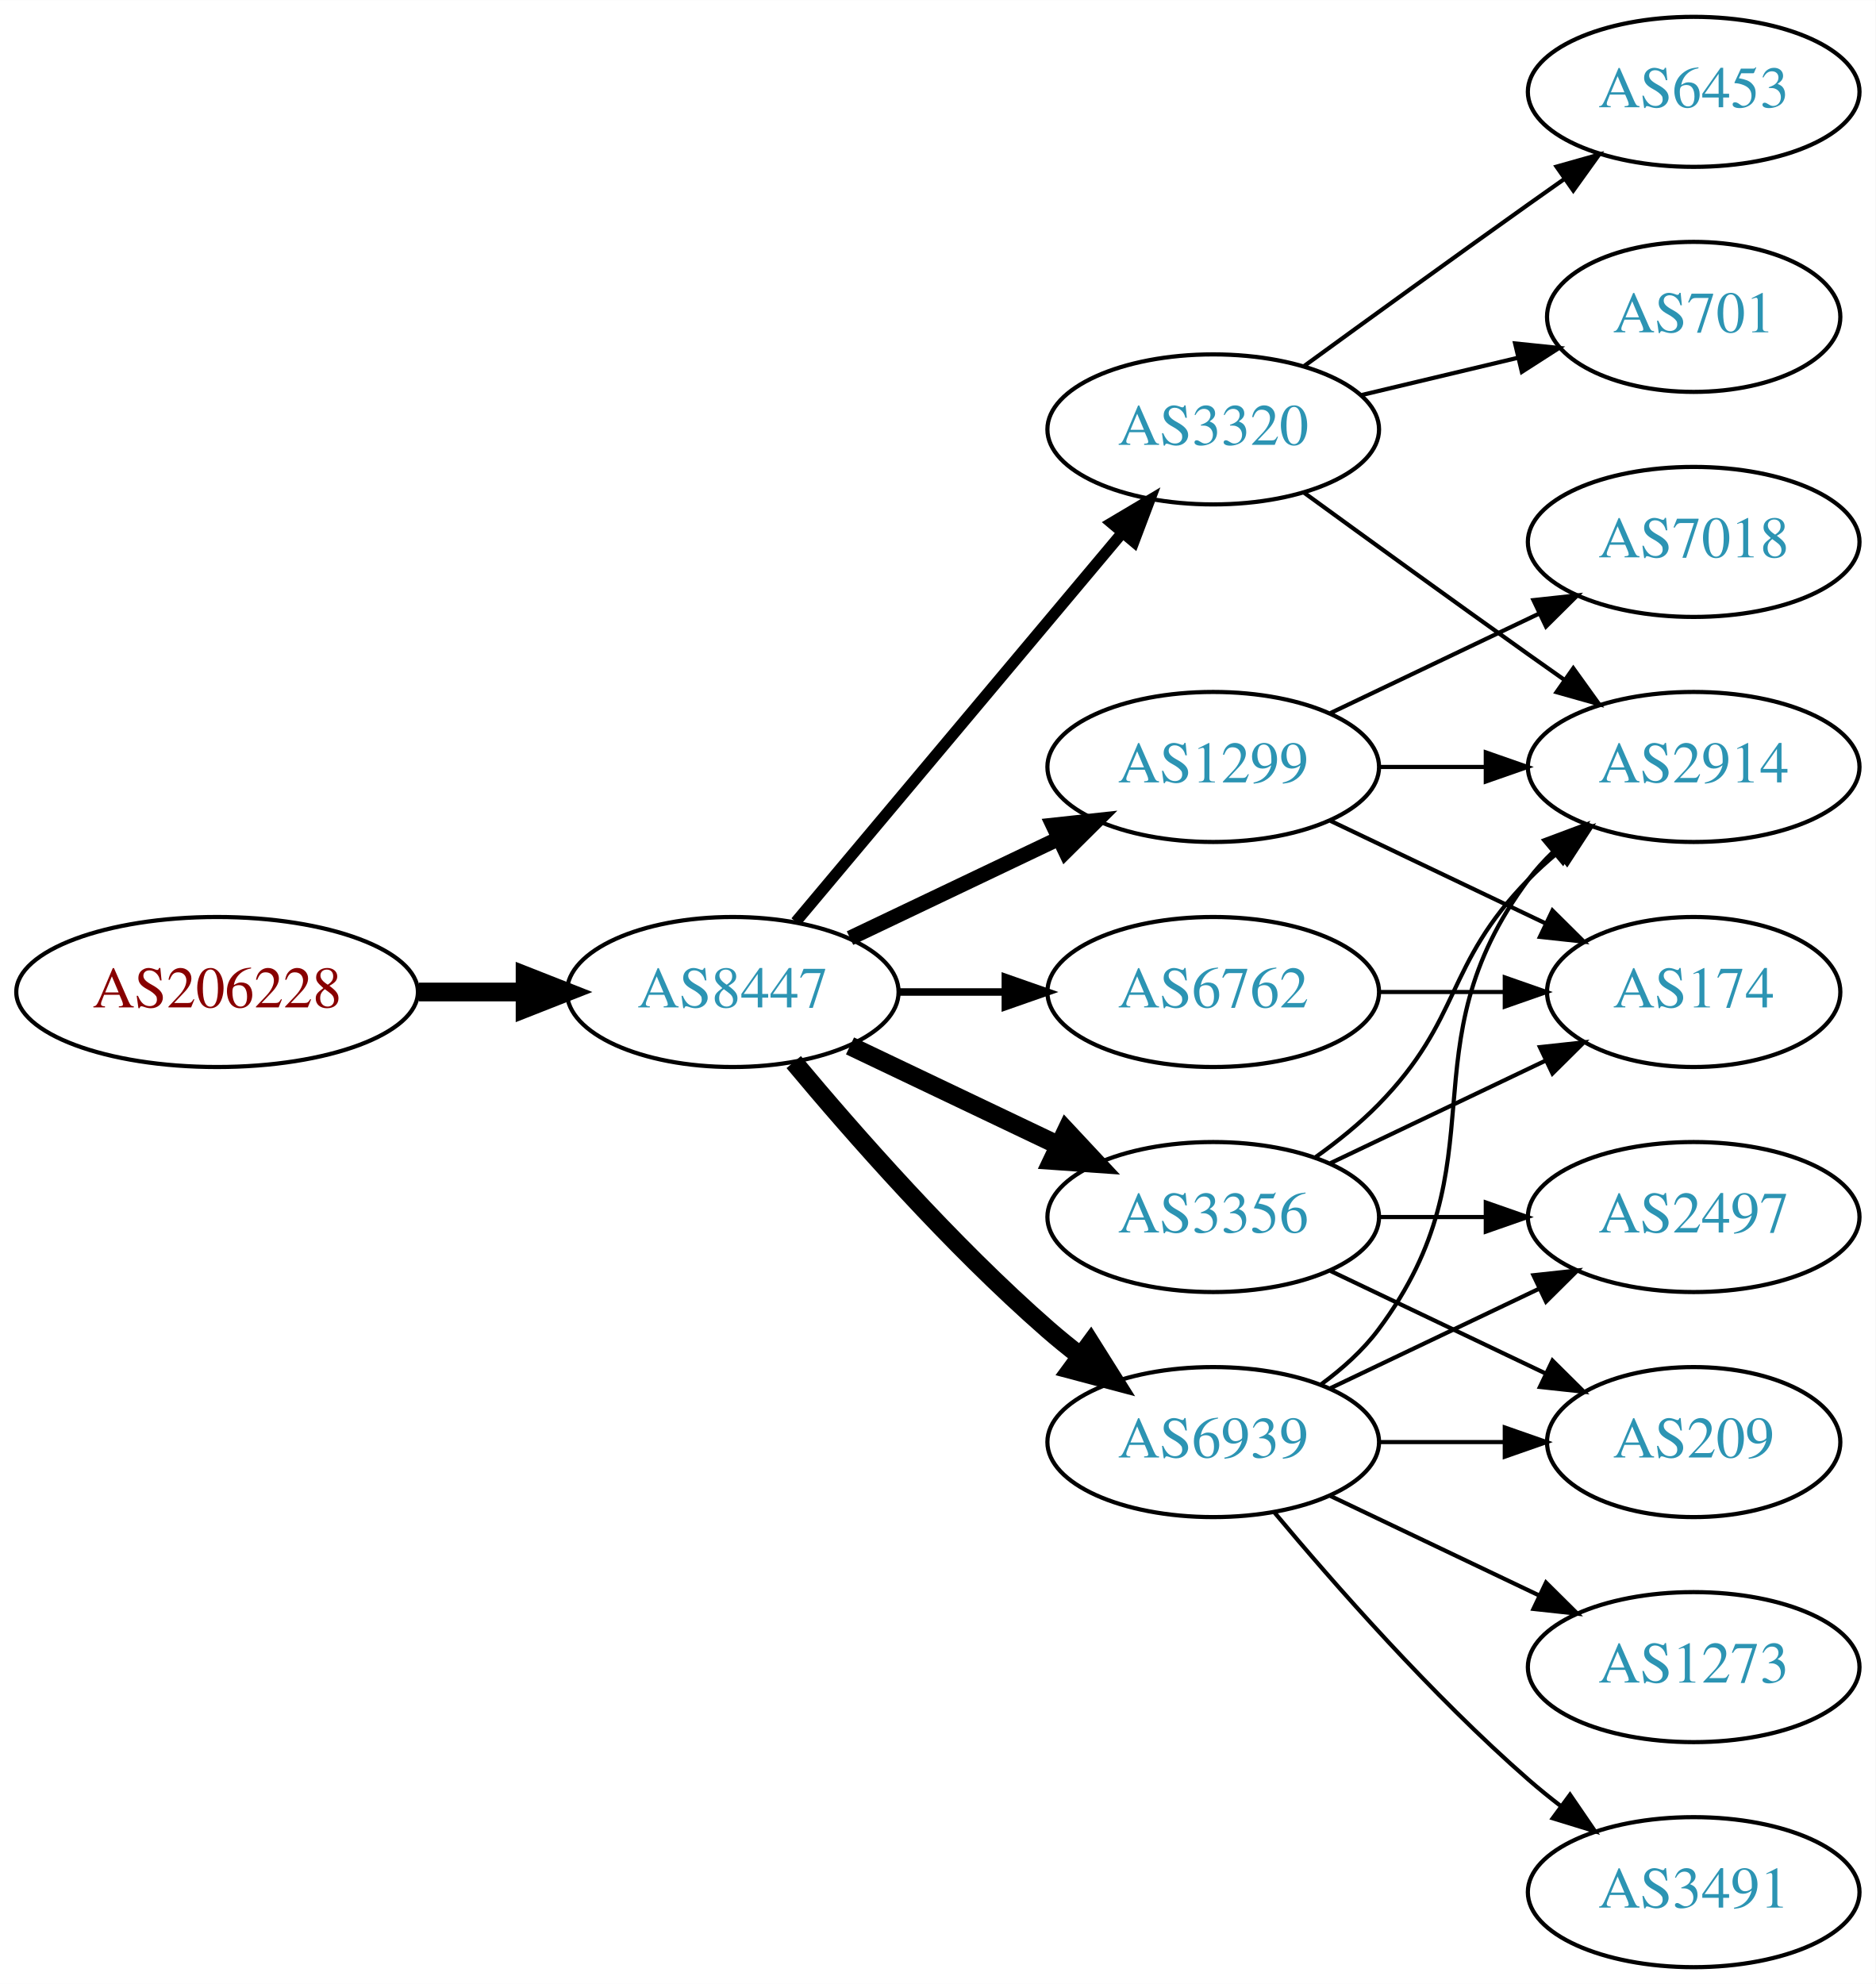
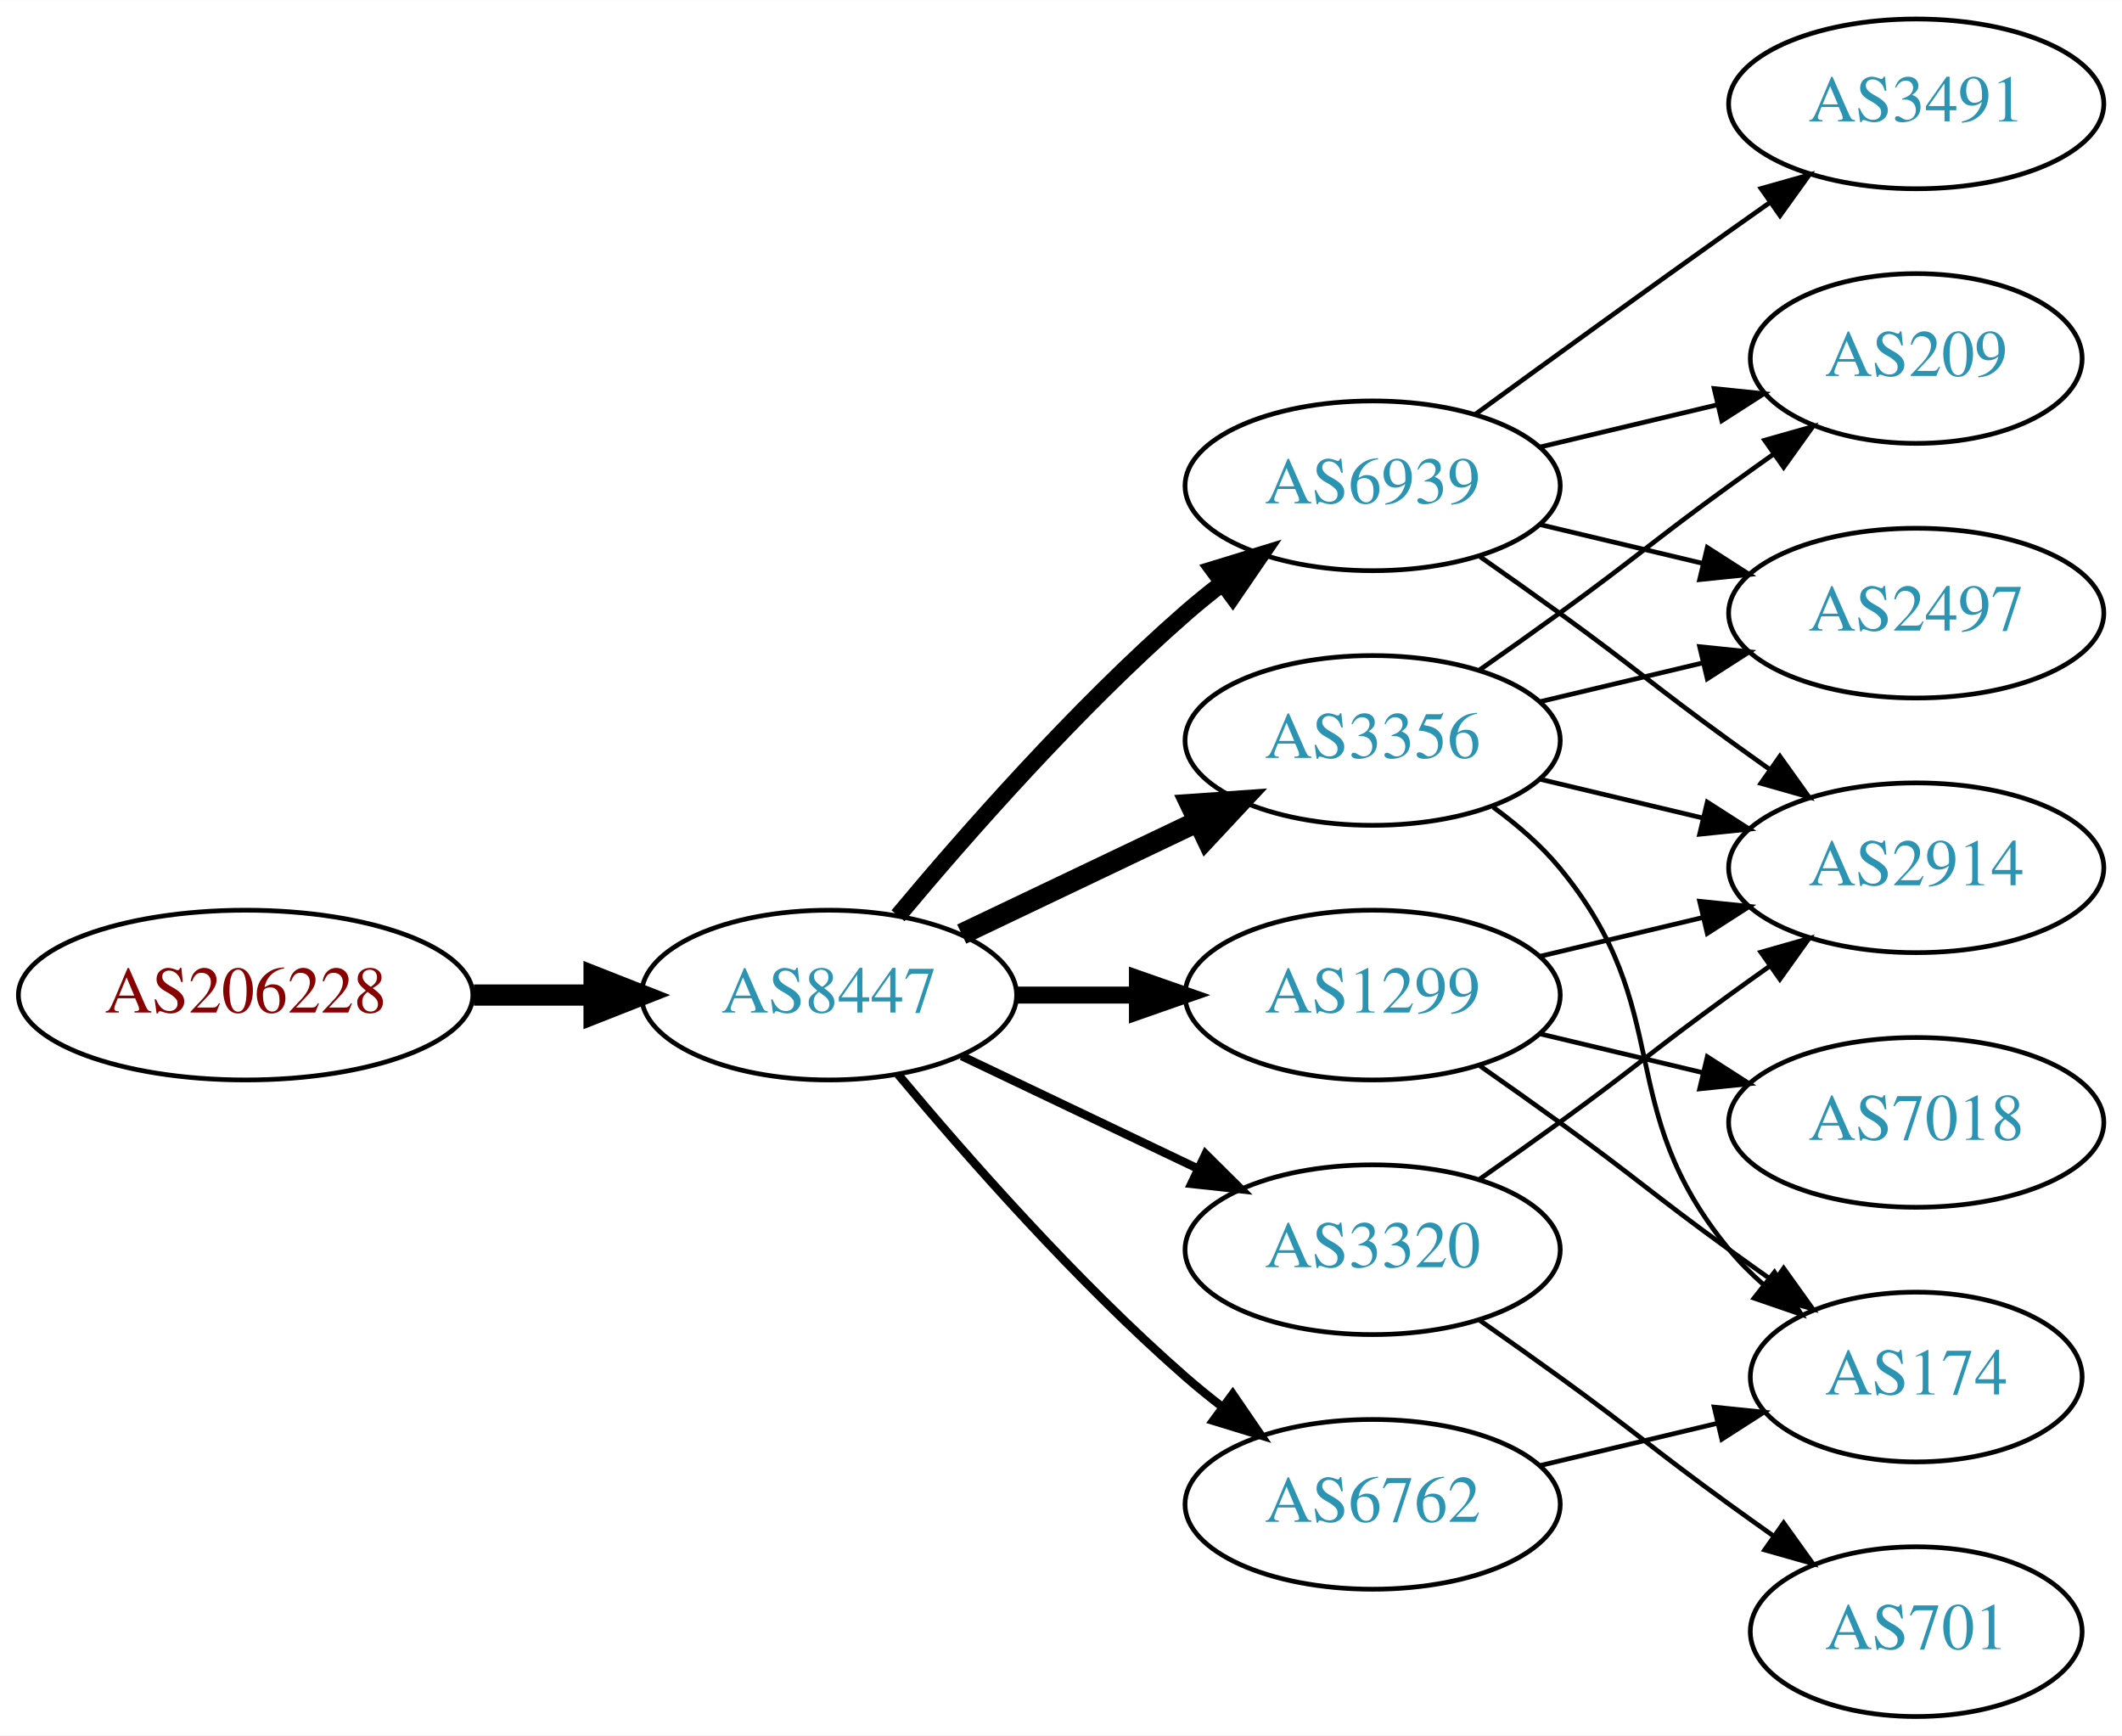
- <svg xmlns="http://www.w3.org/2000/svg" xmlns:xlink="http://www.w3.org/1999/xlink" width="450pt" height="476pt" viewBox="0.00 0.00 450.07 476.00">
-   <g id="graph0" class="graph" transform="scale(1 1) rotate(0) translate(4 472)">
-     <polygon fill="white" stroke="none" points="-4,4 -4,-472 446.07,-472 446.07,4 -4,4" />
+ <svg xmlns="http://www.w3.org/2000/svg" xmlns:xlink="http://www.w3.org/1999/xlink" width="450pt" height="368pt" viewBox="0.00 0.00 450.07 368.00">
+   <g id="graph0" class="graph" transform="scale(1 1) rotate(0) translate(4 364)">
+     <polygon fill="white" stroke="none" points="-4,4 -4,-364 446.07,-364 446.07,4 -4,4" />
    <g id="node1" class="node">
      <g id="a_node1">
        <a xlink:href="/asn/206228" xlink:title="AS206228 ~ Andritz AG [AT]">
-           <ellipse fill="#ffffff" stroke="black" cx="48.096" cy="-234" rx="48.192" ry="18" />
-           <text text-anchor="middle" x="48.096" y="-230.3" font-family="Times,serif" font-size="14.00" fill="#880000">AS206228</text>
+           <ellipse fill="#ffffff" stroke="black" cx="48.096" cy="-153" rx="48.192" ry="18" />
+           <text text-anchor="middle" x="48.096" y="-149.3" font-family="Times,serif" font-size="14.00" fill="#880000">AS206228</text>
        </a>
      </g>
    </g>
    <g id="node2" class="node">
      <g id="a_node2">
        <a xlink:href="/asn/8447" xlink:title="AS8447 ~ A1 Telekom Austria AG [AT]">
-           <ellipse fill="#ffffff" stroke="black" cx="171.838" cy="-234" rx="39.794" ry="18" />
-           <text text-anchor="middle" x="171.838" y="-230.3" font-family="Times,serif" font-size="14.00" fill="#2c94b3">AS8447</text>
+           <ellipse fill="#ffffff" stroke="black" cx="171.838" cy="-153" rx="39.794" ry="18" />
+           <text text-anchor="middle" x="171.838" y="-149.3" font-family="Times,serif" font-size="14.00" fill="#2c94b3">AS8447</text>
        </a>
      </g>
    </g>
    <g id="edge1" class="edge">
-       <path fill="none" stroke="black" stroke-width="4.5" d="M96.513,-234C104.867,-234 113.577,-234 121.969,-234" />
-       <polygon fill="black" stroke="black" stroke-width="4.5" points="122.004,-237.938 132.004,-234 122.004,-230.063 122.004,-237.938" />
+       <path fill="none" stroke="black" stroke-width="4.5" d="M96.513,-153C104.867,-153 113.577,-153 121.969,-153" />
+       <polygon fill="black" stroke="black" stroke-width="4.5" points="122.004,-156.938 132.004,-153 122.004,-149.063 122.004,-156.938" />
    </g>
    <g id="node3" class="node">
      <g id="a_node3">
-         <a xlink:href="/asn/3320" xlink:title="AS3320 ~ DTAG [DE]">
-           <ellipse fill="#ffffff" stroke="black" cx="287.131" cy="-369" rx="39.794" ry="18" />
-           <text text-anchor="middle" x="287.131" y="-365.3" font-family="Times,serif" font-size="14.00" fill="#2c94b3">AS3320</text>
+         <a xlink:href="/asn/6939" xlink:title="AS6939 ~ Hurricane Electric LLC [US]">
+           <ellipse fill="#ffffff" stroke="black" cx="287.131" cy="-261" rx="39.794" ry="18" />
+           <text text-anchor="middle" x="287.131" y="-257.3" font-family="Times,serif" font-size="14.00" fill="#2c94b3">AS6939</text>
        </a>
      </g>
    </g>
    <g id="edge2" class="edge">
-       <path fill="none" stroke="black" stroke-width="2.7" d="M186.958,-250.825C206.632,-274.269 242.436,-316.934 265.215,-344.076" />
-       <polygon fill="black" stroke="black" stroke-width="2.7" points="262.724,-346.553 271.833,-351.963 268.086,-342.053 262.724,-346.553" />
+       <path fill="none" stroke="black" stroke-width="3.6" d="M186.468,-169.817C200.751,-186.929 224.297,-213.745 247.484,-234 249.95,-236.154 252.589,-238.294 255.286,-240.372" />
+       <polygon fill="black" stroke="black" stroke-width="3.6" points="253.311,-243.264 263.44,-246.37 257.459,-237.625 253.311,-243.264" />
    </g>
    <g id="node4" class="node">
      <g id="a_node4">
        <a xlink:href="/asn/3356" xlink:title="AS3356 ~ Level 3 Parent, LLC [US]">
-           <ellipse fill="#ffffff" stroke="black" cx="287.131" cy="-180" rx="39.794" ry="18" />
-           <text text-anchor="middle" x="287.131" y="-176.3" font-family="Times,serif" font-size="14.00" fill="#2c94b3">AS3356</text>
+           <ellipse fill="#ffffff" stroke="black" cx="287.131" cy="-207" rx="39.794" ry="18" />
+           <text text-anchor="middle" x="287.131" y="-203.3" font-family="Times,serif" font-size="14.00" fill="#2c94b3">AS3356</text>
        </a>
      </g>
    </g>
    <g id="edge3" class="edge">
-       <path fill="none" stroke="black" stroke-width="4.5" d="M199.974,-221.066C214.968,-213.919 233.789,-204.948 250.013,-197.215" />
-       <polygon fill="black" stroke="black" stroke-width="4.5" points="251.883,-200.686 259.216,-192.829 248.495,-193.577 251.883,-200.686" />
+       <path fill="none" stroke="black" stroke-width="4.5" d="M199.974,-165.934C214.968,-173.081 233.789,-182.052 250.013,-189.785" />
+       <polygon fill="black" stroke="black" stroke-width="4.5" points="248.495,-193.423 259.216,-194.171 251.883,-186.314 248.495,-193.423" />
    </g>
    <g id="node5" class="node">
      <g id="a_node5">
        <a xlink:href="/asn/1299" xlink:title="AS1299 ~ Telia Carrier [EU]">
-           <ellipse fill="#ffffff" stroke="black" cx="287.131" cy="-288" rx="39.794" ry="18" />
-           <text text-anchor="middle" x="287.131" y="-284.3" font-family="Times,serif" font-size="14.00" fill="#2c94b3">AS1299</text>
+           <ellipse fill="#ffffff" stroke="black" cx="287.131" cy="-153" rx="39.794" ry="18" />
+           <text text-anchor="middle" x="287.131" y="-149.3" font-family="Times,serif" font-size="14.00" fill="#2c94b3">AS1299</text>
        </a>
      </g>
    </g>
    <g id="edge4" class="edge">
-       <path fill="none" stroke="black" stroke-width="3.6" d="M199.974,-246.934C214.968,-254.081 233.789,-263.052 250.013,-270.785" />
-       <polygon fill="black" stroke="black" stroke-width="3.6" points="248.683,-274.028 259.216,-275.171 251.695,-267.709 248.683,-274.028" />
+       <path fill="none" stroke="black" stroke-width="3.6" d="M211.51,-153C219.713,-153 228.477,-153 237.009,-153" />
+       <polygon fill="black" stroke="black" stroke-width="3.6" points="237.248,-156.5 247.248,-153 237.248,-149.5 237.248,-156.5" />
    </g>
    <g id="node6" class="node">
      <g id="a_node6">
-         <a xlink:href="/asn/6939" xlink:title="AS6939 ~ Hurricane Electric LLC [US]">
-           <ellipse fill="#ffffff" stroke="black" cx="287.131" cy="-126" rx="39.794" ry="18" />
-           <text text-anchor="middle" x="287.131" y="-122.3" font-family="Times,serif" font-size="14.00" fill="#2c94b3">AS6939</text>
+         <a xlink:href="/asn/3320" xlink:title="AS3320 ~ DTAG [DE]">
+           <ellipse fill="#ffffff" stroke="black" cx="287.131" cy="-99" rx="39.794" ry="18" />
+           <text text-anchor="middle" x="287.131" y="-95.3" font-family="Times,serif" font-size="14.00" fill="#2c94b3">AS3320</text>
        </a>
      </g>
    </g>
    <g id="edge5" class="edge">
-       <path fill="none" stroke="black" stroke-width="4.5" d="M186.468,-217.183C200.751,-200.071 224.297,-173.255 247.484,-153 249.95,-150.846 252.589,-148.706 255.286,-146.628" />
-       <polygon fill="black" stroke="black" stroke-width="4.5" points="257.718,-149.727 263.44,-140.63 253.052,-143.384 257.718,-149.727" />
+       <path fill="none" stroke="black" stroke-width="1.8" d="M199.974,-140.066C214.968,-132.919 233.789,-123.948 250.013,-116.215" />
+       <polygon fill="black" stroke="black" stroke-width="1.8" points="251.695,-119.291 259.216,-111.829 248.683,-112.972 251.695,-119.291" />
    </g>
    <g id="node7" class="node">
      <g id="a_node7">
        <a xlink:href="/asn/6762" xlink:title="AS6762 ~ TELECOM ITALIA SPARKLE S.p.A. [IT]">
-           <ellipse fill="#ffffff" stroke="black" cx="287.131" cy="-234" rx="39.794" ry="18" />
-           <text text-anchor="middle" x="287.131" y="-230.3" font-family="Times,serif" font-size="14.00" fill="#2c94b3">AS6762</text>
+           <ellipse fill="#ffffff" stroke="black" cx="287.131" cy="-45" rx="39.794" ry="18" />
+           <text text-anchor="middle" x="287.131" y="-41.3" font-family="Times,serif" font-size="14.00" fill="#2c94b3">AS6762</text>
        </a>
      </g>
    </g>
    <g id="edge6" class="edge">
-       <path fill="none" stroke="black" stroke-width="1.8" d="M211.51,-234C219.713,-234 228.477,-234 237.009,-234" />
-       <polygon fill="black" stroke="black" stroke-width="1.8" points="237.248,-237.5 247.248,-234 237.248,-230.5 237.248,-237.5" />
+       <path fill="none" stroke="black" stroke-width="1.8" d="M186.468,-136.183C200.751,-119.071 224.297,-92.255 247.484,-72 249.95,-69.846 252.589,-67.706 255.286,-65.628" />
+       <polygon fill="black" stroke="black" stroke-width="1.8" points="257.459,-68.375 263.44,-59.63 253.311,-62.736 257.459,-68.375" />
    </g>
    <g id="node8" class="node">
      <g id="a_node8">
-         <a xlink:href="/asn/2914" xlink:title="AS2914 ~ NTT America, Inc. [US]">
-           <ellipse fill="#ffffff" stroke="black" cx="402.424" cy="-288" rx="39.794" ry="18" />
-           <text text-anchor="middle" x="402.424" y="-284.3" font-family="Times,serif" font-size="14.00" fill="#2c94b3">AS2914</text>
+         <a xlink:href="/asn/2497" xlink:title="AS2497 ~ Internet Initiative Japan Inc. [JP]">
+           <ellipse fill="#ffffff" stroke="black" cx="402.424" cy="-234" rx="39.794" ry="18" />
+           <text text-anchor="middle" x="402.424" y="-230.3" font-family="Times,serif" font-size="14.00" fill="#2c94b3">AS2497</text>
        </a>
      </g>
    </g>
    <g id="edge7" class="edge">
-       <path fill="none" stroke="black" d="M308.979,-353.778C323.913,-342.909 344.527,-327.975 362.777,-315 365.598,-312.995 368.541,-310.915 371.489,-308.841" />
-       <polygon fill="black" stroke="black" points="373.535,-311.681 379.714,-303.074 369.516,-305.95 373.535,-311.681" />
+       <path fill="none" stroke="black" d="M322.738,-252.752C333.609,-250.162 345.764,-247.265 357.206,-244.538" />
+       <polygon fill="black" stroke="black" points="358.112,-247.92 367.029,-242.197 356.49,-241.111 358.112,-247.92" />
    </g>
    <g id="node9" class="node">
      <g id="a_node9">
-         <a xlink:href="/asn/701" xlink:title="AS701 ~ UUNET [US]">
-           <ellipse fill="#ffffff" stroke="black" cx="402.424" cy="-396" rx="35.194" ry="18" />
-           <text text-anchor="middle" x="402.424" y="-392.3" font-family="Times,serif" font-size="14.00" fill="#2c94b3">AS701</text>
+         <a xlink:href="/asn/2914" xlink:title="AS2914 ~ NTT America, Inc. [US]">
+           <ellipse fill="#ffffff" stroke="black" cx="402.424" cy="-180" rx="39.794" ry="18" />
+           <text text-anchor="middle" x="402.424" y="-176.3" font-family="Times,serif" font-size="14.00" fill="#2c94b3">AS2914</text>
        </a>
      </g>
    </g>
    <g id="edge8" class="edge">
-       <path fill="none" stroke="black" d="M322.738,-377.248C334.533,-380.058 347.837,-383.229 360.105,-386.153" />
-       <polygon fill="black" stroke="black" points="359.571,-389.624 370.11,-388.537 361.194,-382.814 359.571,-389.624" />
+       <path fill="none" stroke="black" d="M309.888,-245.991C315.422,-242.121 321.341,-237.936 326.777,-234 342.977,-222.271 346.578,-218.729 362.777,-207 365.58,-204.971 368.512,-202.875 371.453,-200.79" />
+       <polygon fill="black" stroke="black" points="373.504,-203.627 379.667,-195.009 369.475,-197.903 373.504,-203.627" />
    </g>
    <g id="node10" class="node">
      <g id="a_node10">
-         <a xlink:href="/asn/6453" xlink:title="AS6453 ~ TATA COMMUNICATIONS (AMERICA) INC [US]">
-           <ellipse fill="#ffffff" stroke="black" cx="402.424" cy="-450" rx="39.794" ry="18" />
-           <text text-anchor="middle" x="402.424" y="-446.3" font-family="Times,serif" font-size="14.00" fill="#2c94b3">AS6453</text>
+         <a xlink:href="/asn/209" xlink:title="AS209 ~ CenturyLink Communications, LLC [US]">
+           <ellipse fill="#ffffff" stroke="black" cx="402.424" cy="-288" rx="35.194" ry="18" />
+           <text text-anchor="middle" x="402.424" y="-284.3" font-family="Times,serif" font-size="14.00" fill="#2c94b3">AS209</text>
        </a>
      </g>
    </g>
    <g id="edge9" class="edge">
-       <path fill="none" stroke="black" d="M308.979,-384.222C323.913,-395.091 344.527,-410.025 362.777,-423 365.598,-425.005 368.541,-427.085 371.489,-429.159" />
-       <polygon fill="black" stroke="black" points="369.516,-432.05 379.714,-434.926 373.535,-426.319 369.516,-432.05" />
-     </g>
-     <g id="edge13" class="edge">
-       <path fill="none" stroke="black" d="M311.725,-194.389C316.981,-198.148 322.313,-202.437 326.777,-207 346.95,-227.617 342.605,-240.383 362.777,-261 364.87,-263.139 367.154,-265.218 369.53,-267.21" />
-       <polygon fill="black" stroke="black" points="367.774,-270.275 377.83,-273.611 372.049,-264.732 367.774,-270.275" />
+       <path fill="none" stroke="black" d="M322.738,-269.248C334.533,-272.058 347.837,-275.229 360.105,-278.153" />
+       <polygon fill="black" stroke="black" points="359.571,-281.624 370.11,-280.537 361.194,-274.814 359.571,-281.624" />
    </g>
    <g id="node11" class="node">
      <g id="a_node11">
-         <a xlink:href="/asn/2497" xlink:title="AS2497 ~ Internet Initiative Japan Inc. [JP]">
-           <ellipse fill="#ffffff" stroke="black" cx="402.424" cy="-180" rx="39.794" ry="18" />
-           <text text-anchor="middle" x="402.424" y="-176.3" font-family="Times,serif" font-size="14.00" fill="#2c94b3">AS2497</text>
+         <a xlink:href="/asn/3491" xlink:title="AS3491 ~ PCCW Global, Inc. [US]">
+           <ellipse fill="#ffffff" stroke="black" cx="402.424" cy="-342" rx="39.794" ry="18" />
+           <text text-anchor="middle" x="402.424" y="-338.3" font-family="Times,serif" font-size="14.00" fill="#2c94b3">AS3491</text>
        </a>
      </g>
    </g>
    <g id="edge10" class="edge">
-       <path fill="none" stroke="black" d="M326.803,-180C335.006,-180 343.77,-180 352.302,-180" />
-       <polygon fill="black" stroke="black" points="352.541,-183.5 362.541,-180 352.541,-176.5 352.541,-183.5" />
+       <path fill="none" stroke="black" d="M308.979,-276.222C323.913,-287.091 344.527,-302.025 362.777,-315 365.598,-317.005 368.541,-319.085 371.489,-321.159" />
+       <polygon fill="black" stroke="black" points="369.516,-324.05 379.714,-326.926 373.535,-318.319 369.516,-324.05" />
+     </g>
+     <g id="edge11" class="edge">
+       <path fill="none" stroke="black" d="M322.738,-215.248C333.609,-217.838 345.764,-220.735 357.206,-223.462" />
+       <polygon fill="black" stroke="black" points="356.49,-226.889 367.029,-225.803 358.112,-220.08 356.49,-226.889" />
+     </g>
+     <g id="edge13" class="edge">
+       <path fill="none" stroke="black" d="M322.738,-198.752C333.609,-196.162 345.764,-193.265 357.206,-190.538" />
+       <polygon fill="black" stroke="black" points="358.112,-193.92 367.029,-188.197 356.49,-187.111 358.112,-193.92" />
+     </g>
+     <g id="edge14" class="edge">
+       <path fill="none" stroke="black" d="M309.888,-222.009C315.422,-225.879 321.341,-230.064 326.777,-234 342.977,-245.729 346.578,-249.271 362.777,-261 365.806,-263.193 368.985,-265.463 372.163,-267.713" />
+       <polygon fill="black" stroke="black" points="370.28,-270.667 380.474,-273.555 374.306,-264.941 370.28,-270.667" />
    </g>
    <g id="node12" class="node">
      <g id="a_node12">
        <a xlink:href="/asn/174" xlink:title="AS174 ~ Cogent Communications [US]">
-           <ellipse fill="#ffffff" stroke="black" cx="402.424" cy="-234" rx="35.194" ry="18" />
-           <text text-anchor="middle" x="402.424" y="-230.3" font-family="Times,serif" font-size="14.00" fill="#2c94b3">AS174</text>
-         </a>
-       </g>
-     </g>
-     <g id="edge11" class="edge">
-       <path fill="none" stroke="black" d="M315.267,-192.934C330.699,-200.29 350.185,-209.577 366.72,-217.459" />
-       <polygon fill="black" stroke="black" points="365.529,-220.768 376.062,-221.911 368.54,-214.449 365.529,-220.768" />
-     </g>
-     <g id="node13" class="node">
-       <g id="a_node13">
-         <a xlink:href="/asn/209" xlink:title="AS209 ~ CenturyLink Communications, LLC [US]">
-           <ellipse fill="#ffffff" stroke="black" cx="402.424" cy="-126" rx="35.194" ry="18" />
-           <text text-anchor="middle" x="402.424" y="-122.3" font-family="Times,serif" font-size="14.00" fill="#2c94b3">AS209</text>
+           <ellipse fill="#ffffff" stroke="black" cx="402.424" cy="-72" rx="35.194" ry="18" />
+           <text text-anchor="middle" x="402.424" y="-68.3" font-family="Times,serif" font-size="14.00" fill="#2c94b3">AS174</text>
        </a>
      </g>
    </g>
    <g id="edge12" class="edge">
-       <path fill="none" stroke="black" d="M315.267,-167.066C330.699,-159.71 350.185,-150.423 366.72,-142.541" />
-       <polygon fill="black" stroke="black" points="368.54,-145.551 376.062,-138.089 365.529,-139.232 368.54,-145.551" />
+       <path fill="none" stroke="black" d="M312.712,-192.844C317.806,-189.128 322.82,-184.799 326.777,-180 351.842,-149.606 337.713,-129.394 362.777,-99 364.912,-96.411 367.355,-93.959 369.951,-91.666" />
+       <polygon fill="black" stroke="black" points="372.36,-94.225 378.051,-85.288 368.029,-88.725 372.36,-94.225" />
    </g>
-     <g id="edge14" class="edge">
-       <path fill="none" stroke="black" d="M326.803,-288C335.006,-288 343.77,-288 352.302,-288" />
-       <polygon fill="black" stroke="black" points="352.541,-291.5 362.541,-288 352.541,-284.5 352.541,-291.5" />
+     <g id="edge17" class="edge">
+       <path fill="none" stroke="black" d="M322.738,-161.248C333.609,-163.838 345.764,-166.735 357.206,-169.462" />
+       <polygon fill="black" stroke="black" points="356.49,-172.889 367.029,-171.803 358.112,-166.08 356.49,-172.889" />
+     </g>
+     <g id="edge15" class="edge">
+       <path fill="none" stroke="black" d="M309.888,-137.991C315.422,-134.121 321.341,-129.936 326.777,-126 342.977,-114.271 346.578,-110.729 362.777,-99 365.806,-96.807 368.985,-94.537 372.163,-92.287" />
+       <polygon fill="black" stroke="black" points="374.306,-95.059 380.474,-86.445 370.28,-89.333 374.306,-95.059" />
+     </g>
+     <g id="node13" class="node">
+       <g id="a_node13">
+         <a xlink:href="/asn/7018" xlink:title="AS7018 ~ AT&amp;T Services, Inc. [US]">
+           <ellipse fill="#ffffff" stroke="black" cx="402.424" cy="-126" rx="39.794" ry="18" />
+           <text text-anchor="middle" x="402.424" y="-122.3" font-family="Times,serif" font-size="14.00" fill="#2c94b3">AS7018</text>
+         </a>
+       </g>
    </g>
    <g id="edge16" class="edge">
-       <path fill="none" stroke="black" d="M315.267,-275.066C330.699,-267.71 350.185,-258.423 366.72,-250.541" />
-       <polygon fill="black" stroke="black" points="368.54,-253.551 376.062,-246.089 365.529,-247.232 368.54,-253.551" />
+       <path fill="none" stroke="black" d="M322.738,-144.752C333.609,-142.162 345.764,-139.265 357.206,-136.538" />
+       <polygon fill="black" stroke="black" points="358.112,-139.92 367.029,-134.197 356.49,-133.111 358.112,-139.92" />
+     </g>
+     <g id="edge19" class="edge">
+       <path fill="none" stroke="black" d="M309.888,-114.009C315.422,-117.879 321.341,-122.064 326.777,-126 342.977,-137.729 346.578,-141.271 362.777,-153 365.58,-155.029 368.512,-157.125 371.453,-159.21" />
+       <polygon fill="black" stroke="black" points="369.475,-162.097 379.667,-164.991 373.504,-156.373 369.475,-162.097" />
    </g>
    <g id="node14" class="node">
      <g id="a_node14">
-         <a xlink:href="/asn/7018" xlink:title="AS7018 ~ AT&amp;T Services, Inc. [US]">
-           <ellipse fill="#ffffff" stroke="black" cx="402.424" cy="-342" rx="39.794" ry="18" />
-           <text text-anchor="middle" x="402.424" y="-338.3" font-family="Times,serif" font-size="14.00" fill="#2c94b3">AS7018</text>
+         <a xlink:href="/asn/701" xlink:title="AS701 ~ UUNET [US]">
+           <ellipse fill="#ffffff" stroke="black" cx="402.424" cy="-18" rx="35.194" ry="18" />
+           <text text-anchor="middle" x="402.424" y="-14.3" font-family="Times,serif" font-size="14.00" fill="#2c94b3">AS701</text>
        </a>
      </g>
    </g>
-     <g id="edge15" class="edge">
-       <path fill="none" stroke="black" d="M315.267,-300.934C330.261,-308.081 349.082,-317.052 365.306,-324.785" />
-       <polygon fill="black" stroke="black" points="363.976,-328.028 374.509,-329.171 366.988,-321.709 363.976,-328.028" />
+     <g id="edge18" class="edge">
+       <path fill="none" stroke="black" d="M309.888,-83.991C315.422,-80.121 321.341,-75.936 326.777,-72 342.977,-60.271 346.578,-56.729 362.777,-45 365.806,-42.807 368.985,-40.537 372.163,-38.287" />
+       <polygon fill="black" stroke="black" points="374.306,-41.059 380.474,-32.445 370.28,-35.333 374.306,-41.059" />
    </g>
    <g id="edge20" class="edge">
-       <path fill="none" stroke="black" d="M313.062,-139.882C318.138,-143.611 323.056,-148.016 326.777,-153 357.049,-193.542 332.506,-220.458 362.777,-261 364.522,-263.336 366.529,-265.545 368.693,-267.617" />
-       <polygon fill="black" stroke="black" points="366.57,-270.405 376.493,-274.118 371.052,-265.027 366.57,-270.405" />
-     </g>
-     <g id="edge17" class="edge">
-       <path fill="none" stroke="black" d="M315.267,-138.934C330.261,-146.081 349.082,-155.052 365.306,-162.785" />
-       <polygon fill="black" stroke="black" points="363.976,-166.028 374.509,-167.171 366.988,-159.709 363.976,-166.028" />
-     </g>
-     <g id="edge18" class="edge">
-       <path fill="none" stroke="black" d="M326.803,-126C336.508,-126 346.999,-126 356.962,-126" />
-       <polygon fill="black" stroke="black" points="357.098,-129.5 367.098,-126 357.098,-122.5 357.098,-129.5" />
-     </g>
-     <g id="node15" class="node">
-       <g id="a_node15">
-         <a xlink:href="/asn/3491" xlink:title="AS3491 ~ PCCW Global, Inc. [US]">
-           <ellipse fill="#ffffff" stroke="black" cx="402.424" cy="-18" rx="39.794" ry="18" />
-           <text text-anchor="middle" x="402.424" y="-14.3" font-family="Times,serif" font-size="14.00" fill="#2c94b3">AS3491</text>
-         </a>
-       </g>
-     </g>
-     <g id="edge19" class="edge">
-       <path fill="none" stroke="black" d="M301.761,-109.183C316.044,-92.071 339.59,-65.255 362.777,-45 365.243,-42.846 367.882,-40.706 370.579,-38.628" />
-       <polygon fill="black" stroke="black" points="372.752,-41.375 378.733,-32.63 368.604,-35.736 372.752,-41.375" />
-     </g>
-     <g id="node16" class="node">
-       <g id="a_node16">
-         <a xlink:href="/asn/1273" xlink:title="AS1273 ~ Vodafone Group PLC [EU]">
-           <ellipse fill="#ffffff" stroke="black" cx="402.424" cy="-72" rx="39.794" ry="18" />
-           <text text-anchor="middle" x="402.424" y="-68.3" font-family="Times,serif" font-size="14.00" fill="#2c94b3">AS1273</text>
-         </a>
-       </g>
-     </g>
-     <g id="edge21" class="edge">
-       <path fill="none" stroke="black" d="M315.267,-113.066C330.261,-105.919 349.082,-96.948 365.306,-89.215" />
-       <polygon fill="black" stroke="black" points="366.988,-92.291 374.509,-84.829 363.976,-85.972 366.988,-92.291" />
-     </g>
-     <g id="edge22" class="edge">
-       <path fill="none" stroke="black" d="M326.803,-234C336.508,-234 346.999,-234 356.962,-234" />
-       <polygon fill="black" stroke="black" points="357.098,-237.5 367.098,-234 357.098,-230.5 357.098,-237.5" />
+       <path fill="none" stroke="black" d="M322.738,-53.248C334.533,-56.059 347.837,-59.229 360.105,-62.153" />
+       <polygon fill="black" stroke="black" points="359.571,-65.624 370.11,-64.537 361.194,-58.814 359.571,-65.624" />
    </g>
  </g>
</svg>
